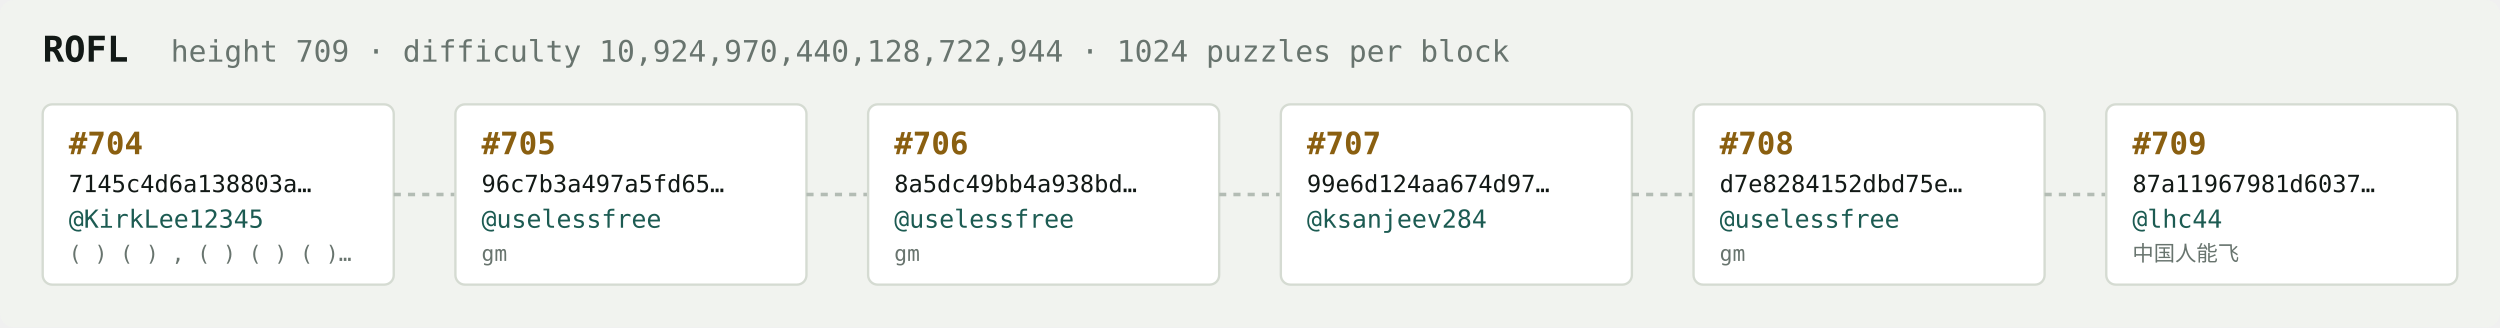
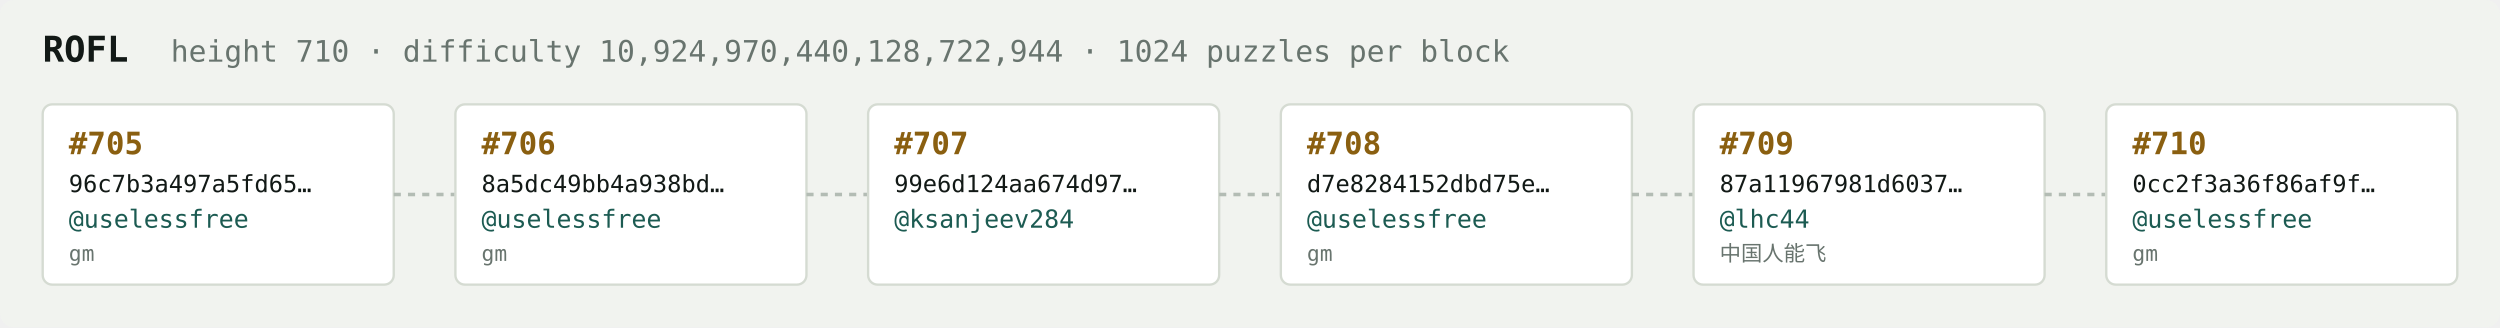
<svg xmlns="http://www.w3.org/2000/svg" width="1054" height="138" viewBox="0 0 1054 138" font-family="ui-monospace,SFMono-Regular,Menlo,monospace">
  <rect fill="#f1f3ef" width="1054" height="138" rx="6" />
  <text x="18" y="26" fill="#121916" font-size="15" font-weight="700">ROFL</text>
-   <text x="72" y="26" fill="#68746e" font-size="12.5">height 709 · difficulty 10,924,970,440,128,722,944 · 1024 puzzles per block</text>
+   <text x="72" y="26" fill="#68746e" font-size="12.5">height 710 · difficulty 10,924,970,440,128,722,944 · 1024 puzzles per block</text>
  <rect x="18" y="44" width="148" height="76" rx="4" fill="#ffffff" stroke="#d5dbd2" stroke-width="1" />
-   <text x="29" y="65" fill="#8a5f10" font-size="13" font-weight="700">#704</text>
-   <text x="29" y="81" fill="#121916" font-size="10">7145c4d6a138803a…</text>
-   <text x="29" y="96" fill="#1c5b52" font-size="10.5">@KirkLee12345</text>
-   <text x="29" y="110" fill="#68746e" font-size="9">( ) ( ) , ( ) ( ) ( )…</text>
+   <text x="29" y="65" fill="#8a5f10" font-size="13" font-weight="700">#705</text>
+   <text x="29" y="81" fill="#121916" font-size="10">96c7b3a497a5fd65…</text>
+   <text x="29" y="96" fill="#1c5b52" font-size="10.5">@uselessfree</text>
+   <text x="29" y="110" fill="#68746e" font-size="9">gm</text>
  <line x1="166" y1="82.0" x2="192" y2="82.0" stroke="#b3bcb4" stroke-width="1.5" stroke-dasharray="3 3" />
  <rect x="192" y="44" width="148" height="76" rx="4" fill="#ffffff" stroke="#d5dbd2" stroke-width="1" />
-   <text x="203" y="65" fill="#8a5f10" font-size="13" font-weight="700">#705</text>
-   <text x="203" y="81" fill="#121916" font-size="10">96c7b3a497a5fd65…</text>
+   <text x="203" y="65" fill="#8a5f10" font-size="13" font-weight="700">#706</text>
+   <text x="203" y="81" fill="#121916" font-size="10">8a5dc49bb4a938bd…</text>
  <text x="203" y="96" fill="#1c5b52" font-size="10.5">@uselessfree</text>
  <text x="203" y="110" fill="#68746e" font-size="9">gm</text>
  <line x1="340" y1="82.0" x2="366" y2="82.0" stroke="#b3bcb4" stroke-width="1.5" stroke-dasharray="3 3" />
  <rect x="366" y="44" width="148" height="76" rx="4" fill="#ffffff" stroke="#d5dbd2" stroke-width="1" />
-   <text x="377" y="65" fill="#8a5f10" font-size="13" font-weight="700">#706</text>
-   <text x="377" y="81" fill="#121916" font-size="10">8a5dc49bb4a938bd…</text>
-   <text x="377" y="96" fill="#1c5b52" font-size="10.5">@uselessfree</text>
-   <text x="377" y="110" fill="#68746e" font-size="9">gm</text>
+   <text x="377" y="65" fill="#8a5f10" font-size="13" font-weight="700">#707</text>
+   <text x="377" y="81" fill="#121916" font-size="10">99e6d124aa674d97…</text>
+   <text x="377" y="96" fill="#1c5b52" font-size="10.5">@ksanjeev284</text>
+   <text x="377" y="110" fill="#68746e" font-size="9" />
  <line x1="514" y1="82.0" x2="540" y2="82.0" stroke="#b3bcb4" stroke-width="1.5" stroke-dasharray="3 3" />
  <rect x="540" y="44" width="148" height="76" rx="4" fill="#ffffff" stroke="#d5dbd2" stroke-width="1" />
-   <text x="551" y="65" fill="#8a5f10" font-size="13" font-weight="700">#707</text>
-   <text x="551" y="81" fill="#121916" font-size="10">99e6d124aa674d97…</text>
-   <text x="551" y="96" fill="#1c5b52" font-size="10.5">@ksanjeev284</text>
-   <text x="551" y="110" fill="#68746e" font-size="9" />
+   <text x="551" y="65" fill="#8a5f10" font-size="13" font-weight="700">#708</text>
+   <text x="551" y="81" fill="#121916" font-size="10">d7e8284152dbd75e…</text>
+   <text x="551" y="96" fill="#1c5b52" font-size="10.5">@uselessfree</text>
+   <text x="551" y="110" fill="#68746e" font-size="9">gm</text>
  <line x1="688" y1="82.0" x2="714" y2="82.0" stroke="#b3bcb4" stroke-width="1.5" stroke-dasharray="3 3" />
  <rect x="714" y="44" width="148" height="76" rx="4" fill="#ffffff" stroke="#d5dbd2" stroke-width="1" />
-   <text x="725" y="65" fill="#8a5f10" font-size="13" font-weight="700">#708</text>
-   <text x="725" y="81" fill="#121916" font-size="10">d7e8284152dbd75e…</text>
-   <text x="725" y="96" fill="#1c5b52" font-size="10.5">@uselessfree</text>
-   <text x="725" y="110" fill="#68746e" font-size="9">gm</text>
+   <text x="725" y="65" fill="#8a5f10" font-size="13" font-weight="700">#709</text>
+   <text x="725" y="81" fill="#121916" font-size="10">87a11967981d6037…</text>
+   <text x="725" y="96" fill="#1c5b52" font-size="10.5">@lhc44</text>
+   <text x="725" y="110" fill="#68746e" font-size="9">中国人能飞</text>
  <line x1="862" y1="82.0" x2="888" y2="82.0" stroke="#b3bcb4" stroke-width="1.5" stroke-dasharray="3 3" />
  <rect x="888" y="44" width="148" height="76" rx="4" fill="#ffffff" stroke="#d5dbd2" stroke-width="1" />
-   <text x="899" y="65" fill="#8a5f10" font-size="13" font-weight="700">#709</text>
-   <text x="899" y="81" fill="#121916" font-size="10">87a11967981d6037…</text>
-   <text x="899" y="96" fill="#1c5b52" font-size="10.5">@lhc44</text>
-   <text x="899" y="110" fill="#68746e" font-size="9">中国人能飞</text>
+   <text x="899" y="65" fill="#8a5f10" font-size="13" font-weight="700">#710</text>
+   <text x="899" y="81" fill="#121916" font-size="10">0cc2f3a36f86af9f…</text>
+   <text x="899" y="96" fill="#1c5b52" font-size="10.5">@uselessfree</text>
+   <text x="899" y="110" fill="#68746e" font-size="9">gm</text>
</svg>
